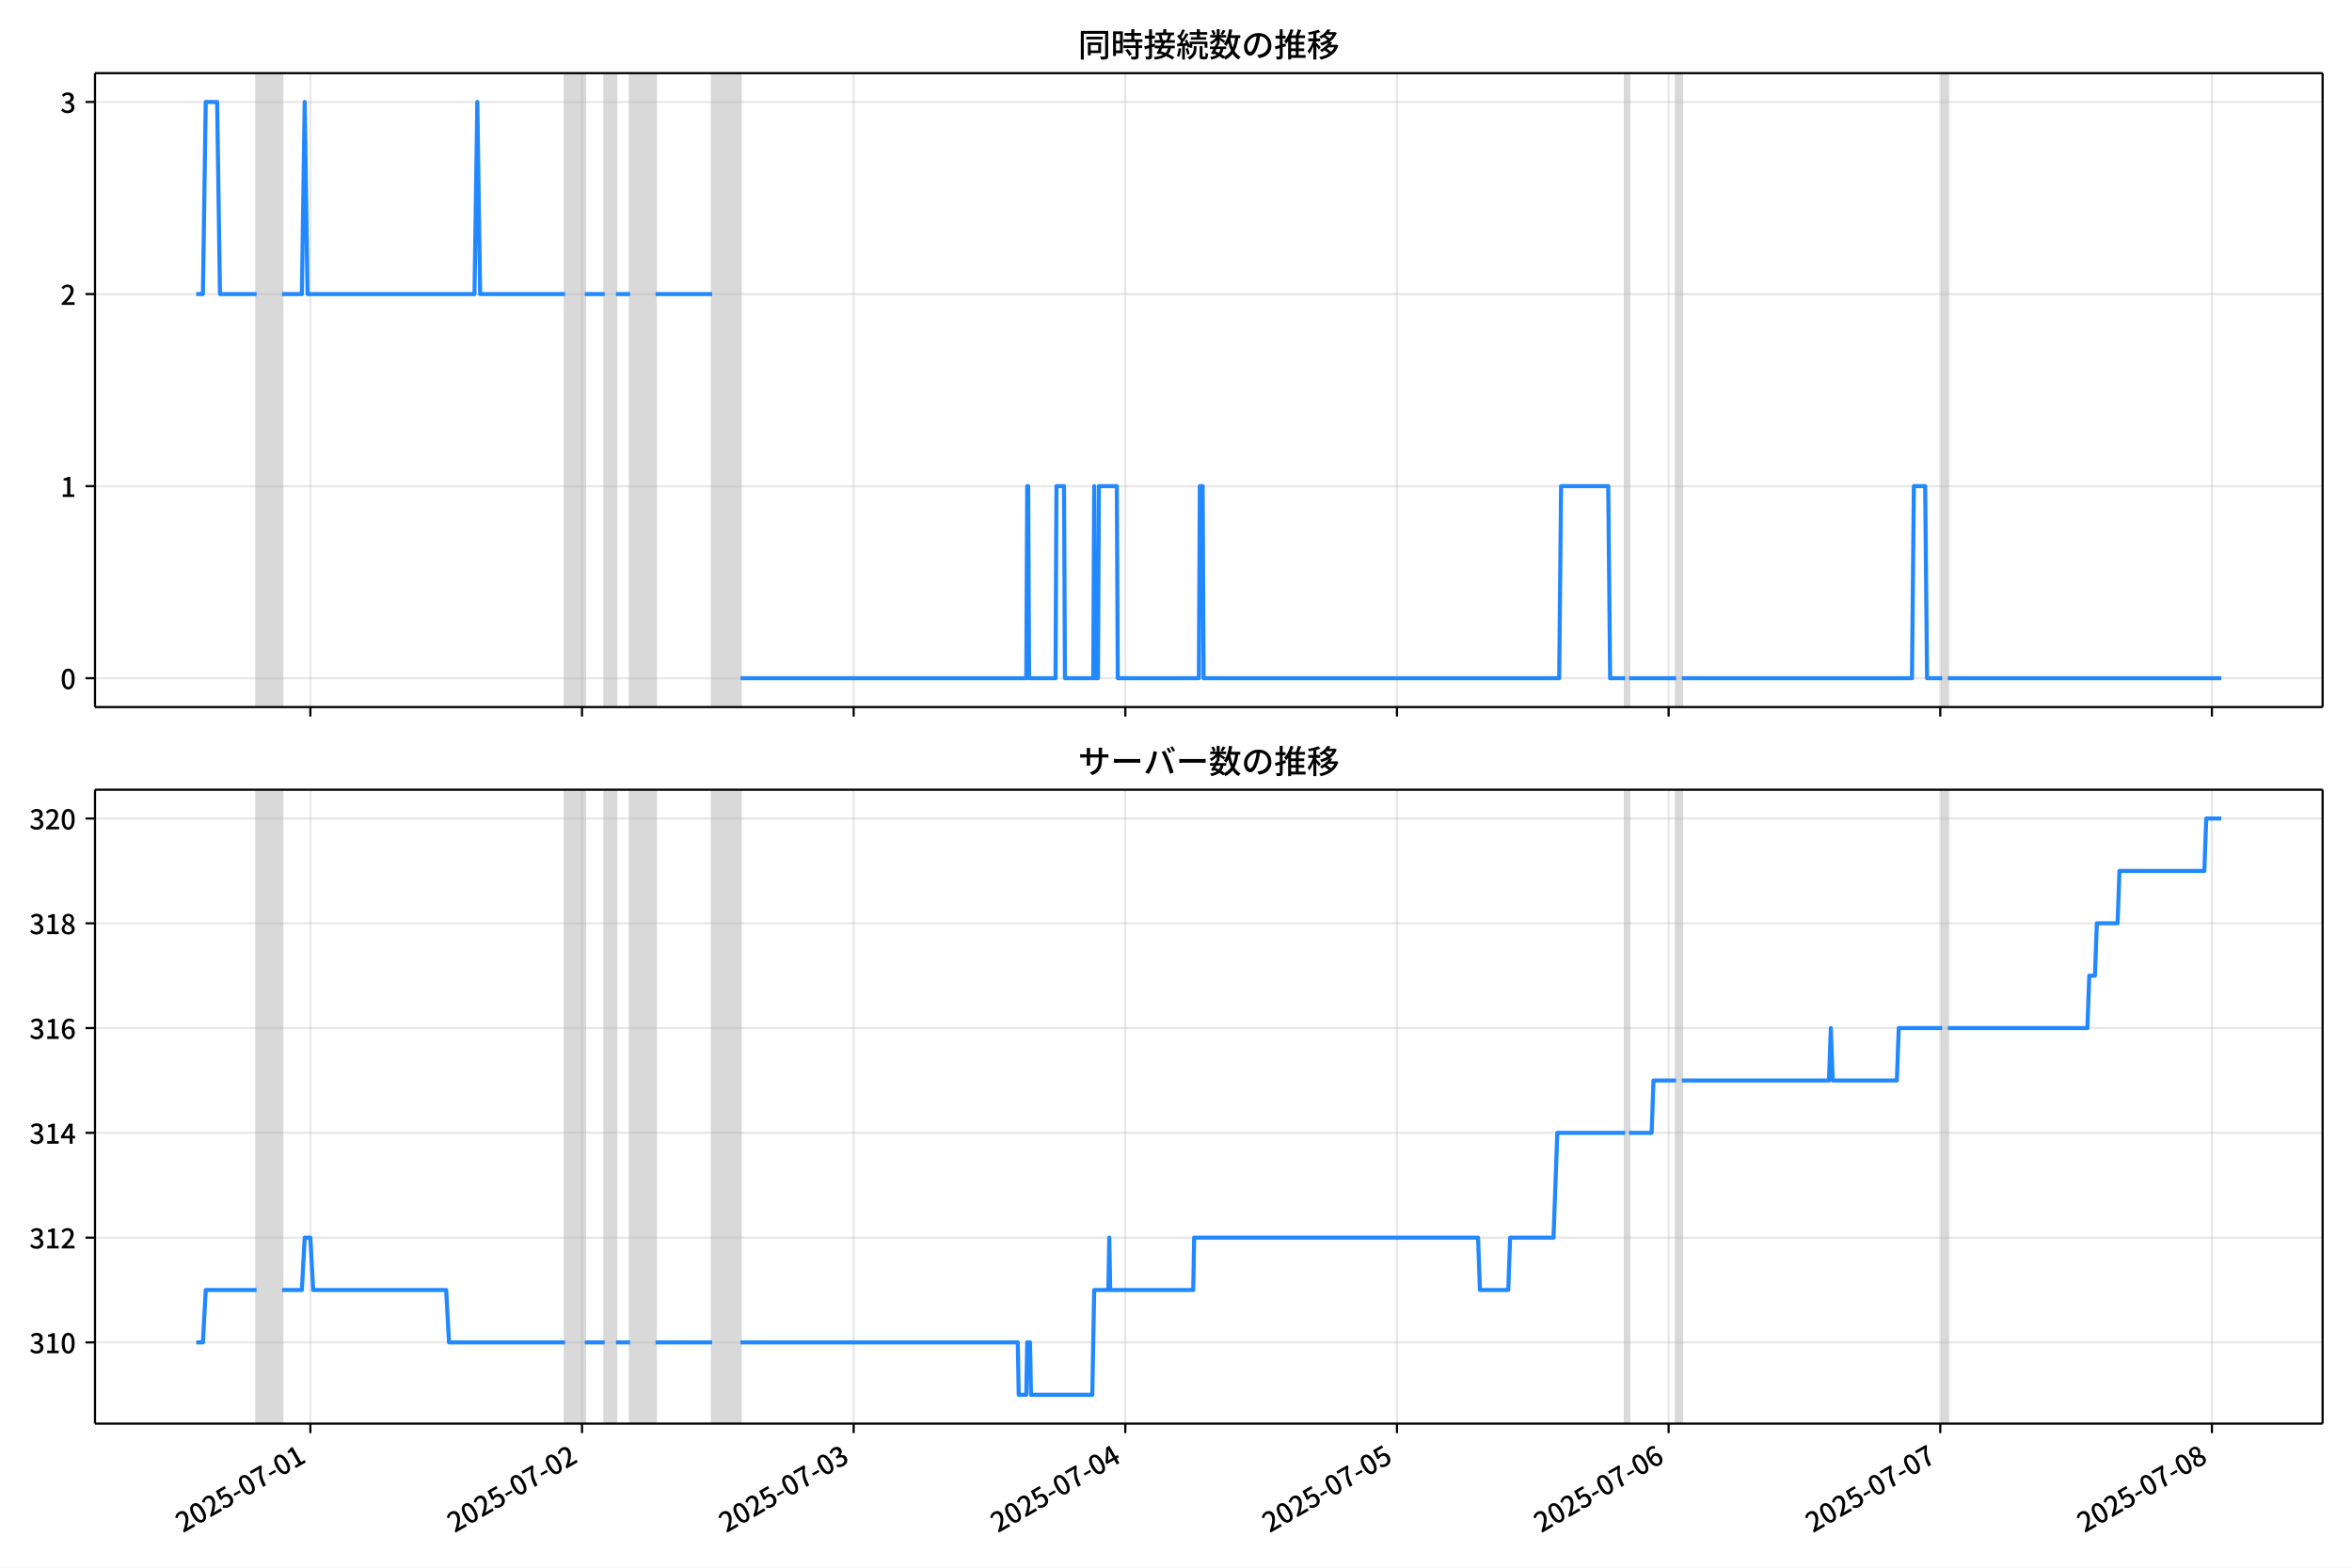
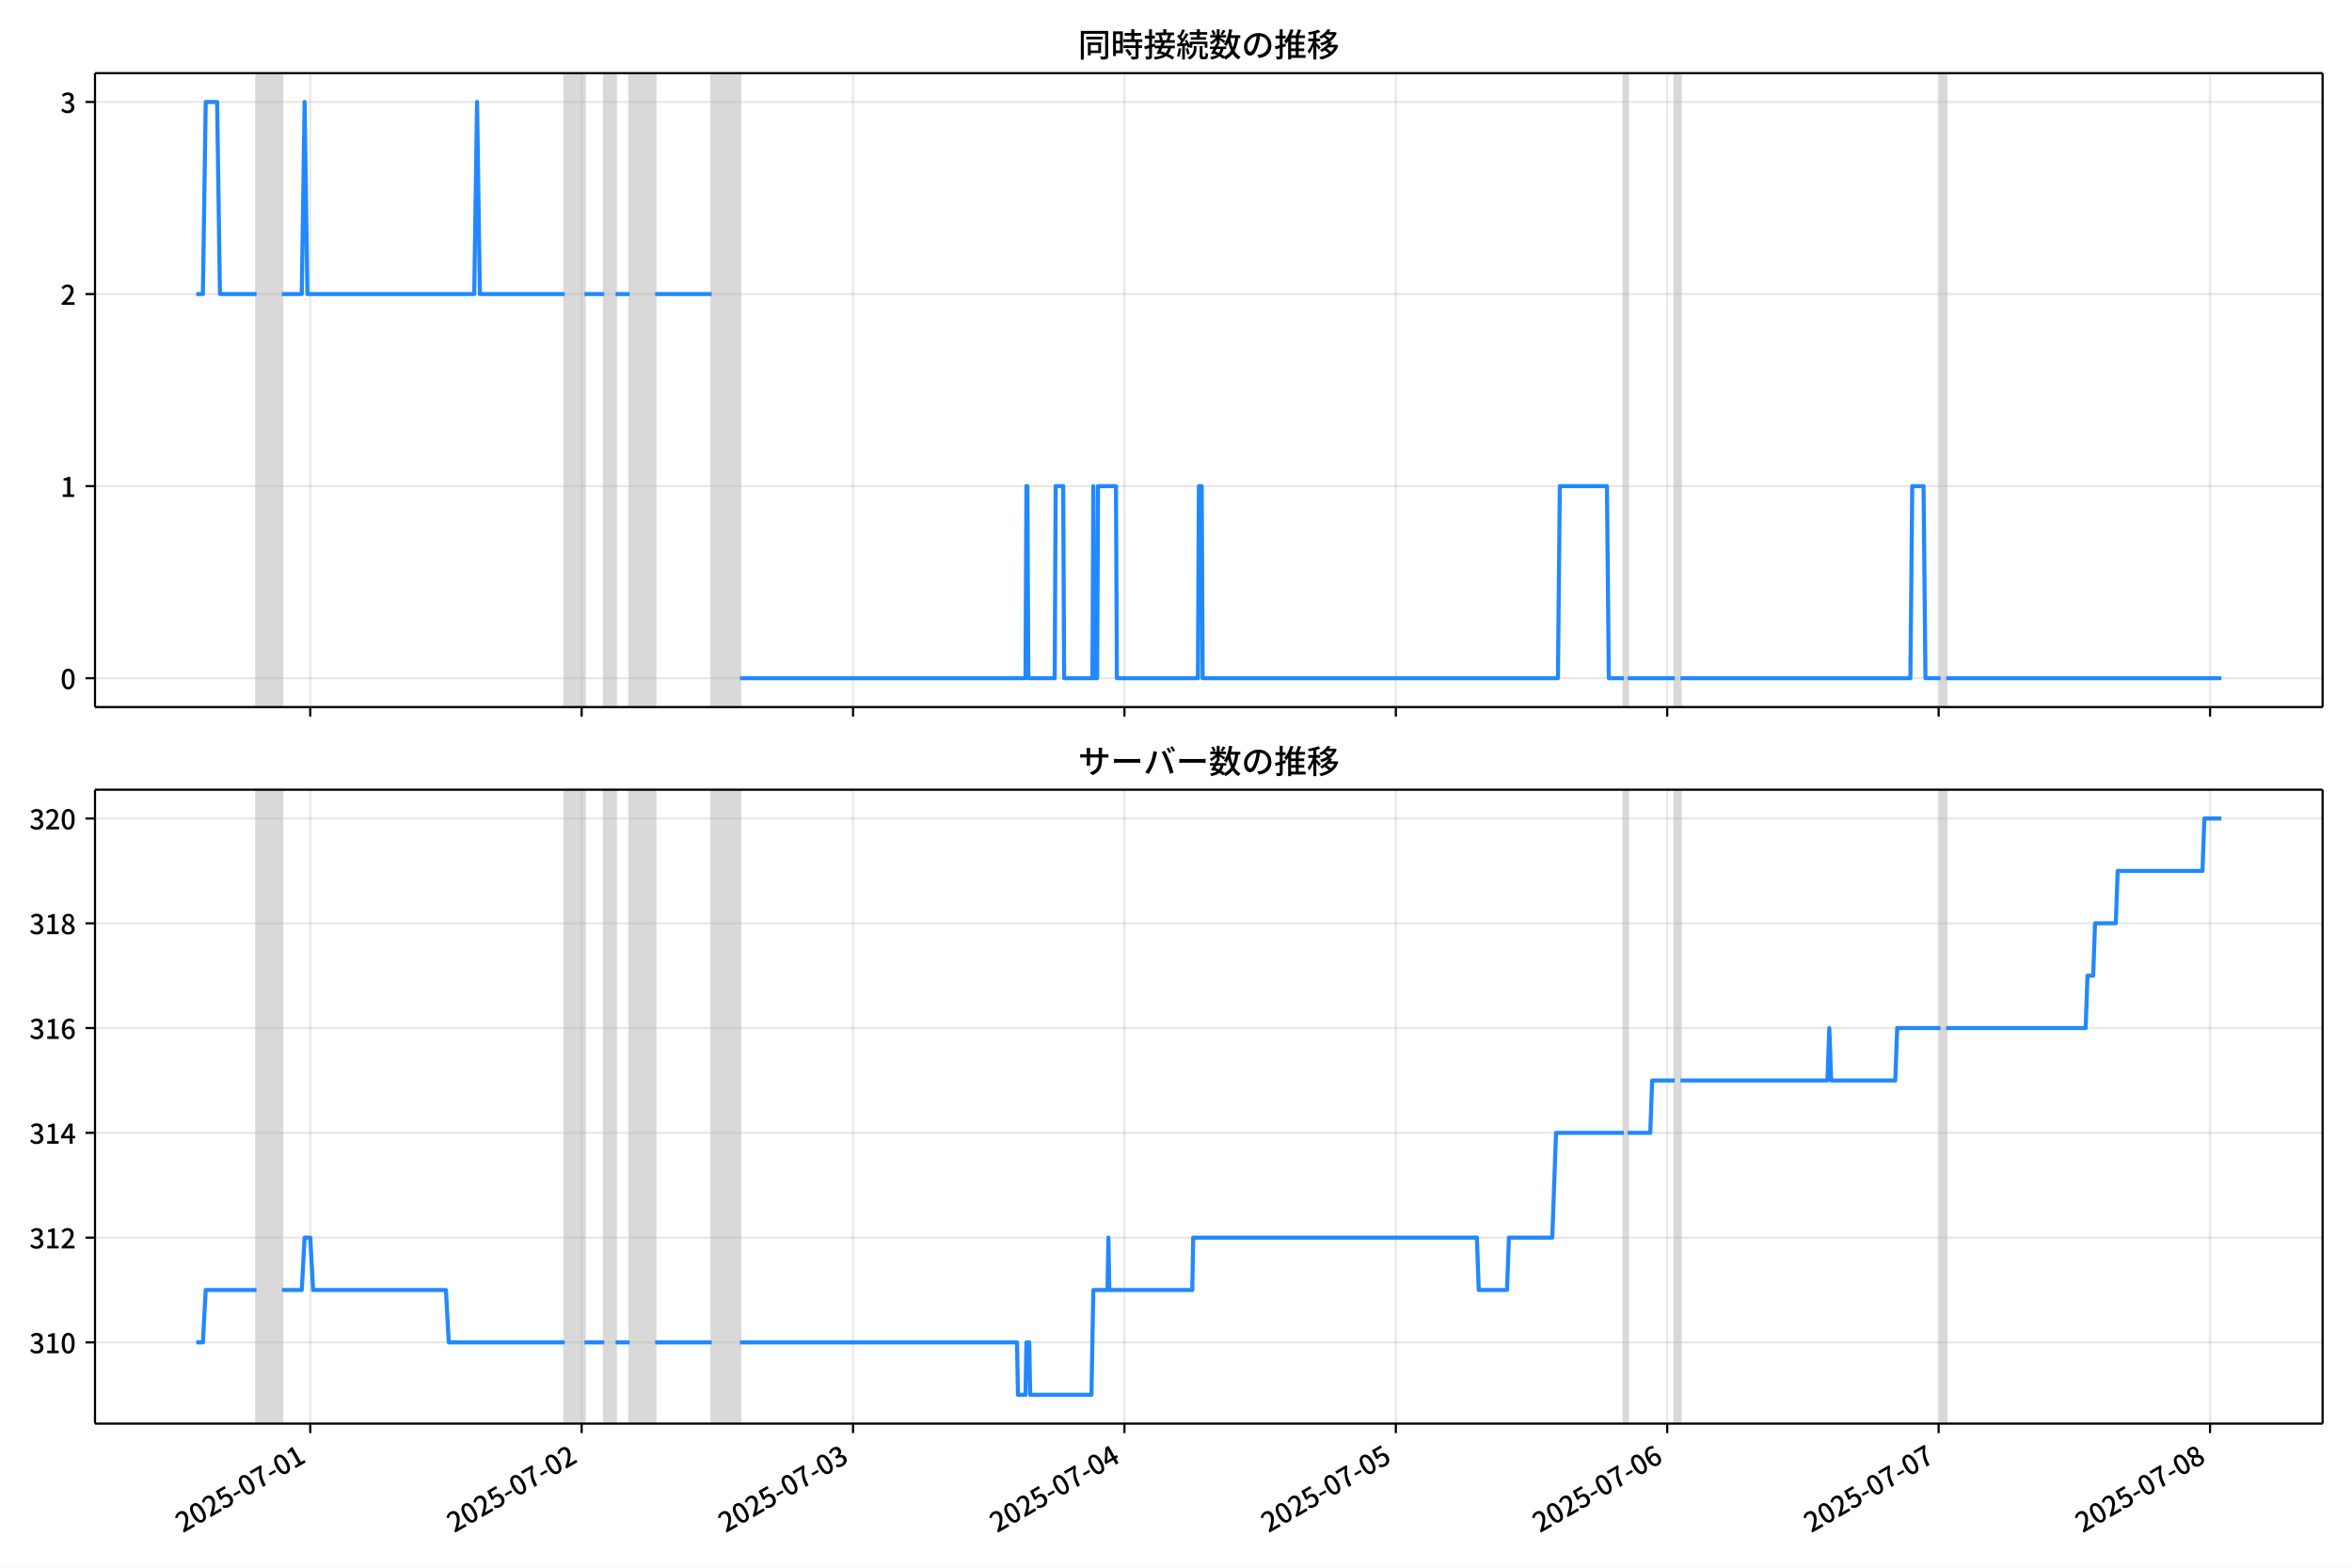
<svg xmlns="http://www.w3.org/2000/svg" xmlns:xlink="http://www.w3.org/1999/xlink" version="1.1" viewBox="0 0 864 576">
  <defs>
    <style type="text/css">*{stroke-linejoin: round; stroke-linecap: butt}</style>
  </defs>
  <g id="z">
    <g id="aa">
      <path d="m0 576h864v-576h-864z" fill="#fff" />
    </g>
    <g id="ab">
      <g id="ac">
        <path d="m34.9 259.78h818.3v-232.9h-818.3z" fill="#fff" />
      </g>
      <g id="ad">
-         <path d="m94.261 259.78h9.355v-232.9h-9.355z" clip-path="url(#c)" fill="#808080" opacity=".3" stroke="#808080" />
+         <path d="m94.24 259.78h9.347v-232.9h-9.347z" clip-path="url(#c)" fill="#808080" opacity=".3" stroke="#808080" />
      </g>
      <g id="ae">
-         <path d="m207.56 259.78h7.276v-232.9h-7.276z" clip-path="url(#c)" fill="#808080" opacity=".3" stroke="#808080" />
+         <path d="m207.44 259.78h7.27v-232.9h-7.27z" clip-path="url(#c)" fill="#808080" opacity=".3" stroke="#808080" />
      </g>
      <g id="af">
-         <path d="m222.12 259.78h4.158v-232.9h-4.158z" clip-path="url(#c)" fill="#808080" opacity=".3" stroke="#808080" />
+         <path d="m221.98 259.78h4.154v-232.9h-4.154z" clip-path="url(#c)" fill="#808080" opacity=".3" stroke="#808080" />
      </g>
      <g id="ag">
-         <path d="m231.47 259.78h9.355v-232.9h-9.355z" clip-path="url(#c)" fill="#808080" opacity=".3" stroke="#808080" />
+         <path d="m231.32 259.78h9.347v-232.9h-9.347z" clip-path="url(#c)" fill="#808080" opacity=".3" stroke="#808080" />
      </g>
      <g id="ah">
-         <path d="m261.62 259.78h10.395v-232.9h-10.395z" clip-path="url(#c)" fill="#808080" opacity=".3" stroke="#808080" />
+         <path d="m261.44 259.78h10.385v-232.9h-10.385z" clip-path="url(#c)" fill="#808080" opacity=".3" stroke="#808080" />
      </g>
      <g id="ai">
-         <path d="m597.02 259.78h1.386v-232.9h-1.386z" clip-path="url(#c)" fill="#808080" opacity=".3" stroke="#808080" />
+         <path d="m596.53 259.78h1.385v-232.9h-1.385z" clip-path="url(#c)" fill="#808080" opacity=".3" stroke="#808080" />
      </g>
      <g id="aj">
-         <path d="m615.73 259.78h2.079v-232.9h-2.079z" clip-path="url(#c)" fill="#808080" opacity=".3" stroke="#808080" />
+         <path d="m615.23 259.78h2.077v-232.9h-2.077z" clip-path="url(#c)" fill="#808080" opacity=".3" stroke="#808080" />
      </g>
      <g id="ak">
-         <path d="m713.44 259.78h2.079v-232.9h-2.079z" clip-path="url(#c)" fill="#808080" opacity=".3" stroke="#808080" />
+         <path d="m712.85 259.78h2.077v-232.9h-2.077z" clip-path="url(#c)" fill="#808080" opacity=".3" stroke="#808080" />
      </g>
      <g id="al">
        <g id="am">
          <g id="an">
-             <path d="m114.01 259.78v-232.9" clip-path="url(#c)" fill="none" stroke="#b0b0b0" stroke-linecap="square" stroke-opacity=".3" stroke-width=".8" />
+             <path d="m113.97 259.78v-232.9" clip-path="url(#c)" fill="none" stroke="#b0b0b0" stroke-linecap="square" stroke-opacity=".3" stroke-width=".8" />
          </g>
          <g id="ao">
            <defs>
              <path id="e" d="m0 0v3.5" stroke="#000" stroke-width=".8" />
            </defs>
-             <use x="114.011" y="259.778" stroke="#000000" stroke-width=".8" xlink:href="#e" />
+             <use x="113.972" y="259.778" stroke="#000000" stroke-width=".8" xlink:href="#e" />
          </g>
        </g>
        <g id="ap">
          <g id="aq">
-             <path d="m213.8 259.78v-232.9" clip-path="url(#c)" fill="none" stroke="#b0b0b0" stroke-linecap="square" stroke-opacity=".3" stroke-width=".8" />
+             <path d="m213.67 259.78v-232.9" clip-path="url(#c)" fill="none" stroke="#b0b0b0" stroke-linecap="square" stroke-opacity=".3" stroke-width=".8" />
          </g>
          <g id="ar">
-             <use x="213.801" y="259.778" stroke="#000000" stroke-width=".8" xlink:href="#e" />
+             <use x="213.669" y="259.778" stroke="#000000" stroke-width=".8" xlink:href="#e" />
          </g>
        </g>
        <g id="as">
          <g id="at">
-             <path d="m313.59 259.78v-232.9" clip-path="url(#c)" fill="none" stroke="#b0b0b0" stroke-linecap="square" stroke-opacity=".3" stroke-width=".8" />
+             <path d="m313.37 259.78v-232.9" clip-path="url(#c)" fill="none" stroke="#b0b0b0" stroke-linecap="square" stroke-opacity=".3" stroke-width=".8" />
          </g>
          <g id="au">
-             <use x="313.59" y="259.778" stroke="#000000" stroke-width=".8" xlink:href="#e" />
+             <use x="313.366" y="259.778" stroke="#000000" stroke-width=".8" xlink:href="#e" />
          </g>
        </g>
        <g id="av">
          <g id="aw">
-             <path d="m413.38 259.78v-232.9" clip-path="url(#c)" fill="none" stroke="#b0b0b0" stroke-linecap="square" stroke-opacity=".3" stroke-width=".8" />
+             <path d="m413.06 259.78v-232.9" clip-path="url(#c)" fill="none" stroke="#b0b0b0" stroke-linecap="square" stroke-opacity=".3" stroke-width=".8" />
          </g>
          <g id="ax">
-             <use x="413.38" y="259.778" stroke="#000000" stroke-width=".8" xlink:href="#e" />
+             <use x="413.063" y="259.778" stroke="#000000" stroke-width=".8" xlink:href="#e" />
          </g>
        </g>
        <g id="ay">
          <g id="az">
-             <path d="m513.17 259.78v-232.9" clip-path="url(#c)" fill="none" stroke="#b0b0b0" stroke-linecap="square" stroke-opacity=".3" stroke-width=".8" />
+             <path d="m512.76 259.78v-232.9" clip-path="url(#c)" fill="none" stroke="#b0b0b0" stroke-linecap="square" stroke-opacity=".3" stroke-width=".8" />
          </g>
          <g id="ba">
-             <use x="513.17" y="259.778" stroke="#000000" stroke-width=".8" xlink:href="#e" />
+             <use x="512.76" y="259.778" stroke="#000000" stroke-width=".8" xlink:href="#e" />
          </g>
        </g>
        <g id="bb">
          <g id="bc">
-             <path d="m612.96 259.78v-232.9" clip-path="url(#c)" fill="none" stroke="#b0b0b0" stroke-linecap="square" stroke-opacity=".3" stroke-width=".8" />
+             <path d="m612.46 259.78v-232.9" clip-path="url(#c)" fill="none" stroke="#b0b0b0" stroke-linecap="square" stroke-opacity=".3" stroke-width=".8" />
          </g>
          <g id="bd">
-             <use x="612.96" y="259.778" stroke="#000000" stroke-width=".8" xlink:href="#e" />
+             <use x="612.457" y="259.778" stroke="#000000" stroke-width=".8" xlink:href="#e" />
          </g>
        </g>
        <g id="be">
          <g id="bf">
-             <path d="m712.75 259.78v-232.9" clip-path="url(#c)" fill="none" stroke="#b0b0b0" stroke-linecap="square" stroke-opacity=".3" stroke-width=".8" />
+             <path d="m712.15 259.78v-232.9" clip-path="url(#c)" fill="none" stroke="#b0b0b0" stroke-linecap="square" stroke-opacity=".3" stroke-width=".8" />
          </g>
          <g id="bg">
-             <use x="712.75" y="259.778" stroke="#000000" stroke-width=".8" xlink:href="#e" />
+             <use x="712.154" y="259.778" stroke="#000000" stroke-width=".8" xlink:href="#e" />
          </g>
        </g>
        <g id="bh">
          <g id="bi">
-             <path d="m812.54 259.78v-232.9" clip-path="url(#c)" fill="none" stroke="#b0b0b0" stroke-linecap="square" stroke-opacity=".3" stroke-width=".8" />
+             <path d="m811.85 259.78v-232.9" clip-path="url(#c)" fill="none" stroke="#b0b0b0" stroke-linecap="square" stroke-opacity=".3" stroke-width=".8" />
          </g>
          <g id="bj">
-             <use x="812.54" y="259.778" stroke="#000000" stroke-width=".8" xlink:href="#e" />
+             <use x="811.851" y="259.778" stroke="#000000" stroke-width=".8" xlink:href="#e" />
          </g>
        </g>
      </g>
      <g id="bk">
        <g id="bl">
          <g id="bm">
            <path d="m34.9 249.19h818.3" clip-path="url(#c)" fill="none" stroke="#b0b0b0" stroke-linecap="square" stroke-opacity=".3" stroke-width=".8" />
          </g>
          <g id="bn">
            <defs>
              <path id="g" d="m0 0h-3.5" stroke="#000" stroke-width=".8" />
            </defs>
            <use x="34.9" y="249.191" stroke="#000000" stroke-width=".8" xlink:href="#g" />
          </g>
          <g id="bo">
            <g transform="translate(22.2 253.18) scale(.1 -.1)">
              <defs>
                <path id="a" transform="scale(.015625)" d="m1830-90q-460 0-806 275-346 276-535 823-188 547-188 1366 0 820 188 1357 189 538 535 803 346 266 806 266 461 0 800-269 340-269 528-803 189-534 189-1354 0-819-189-1366-188-547-528-823-339-275-800-275zm0 589q237 0 422 185 186 186 288 599 103 413 103 1091 0 679-103 1082-102 403-288 582-185 180-422 180-236 0-422-180-186-179-292-582-105-403-105-1082 0-678 105-1091 106-413 292-599 186-185 422-185z" />
              </defs>
              <use xlink:href="#a" />
            </g>
          </g>
        </g>
        <g id="bp">
          <g id="bq">
            <path d="m34.9 178.62h818.3" clip-path="url(#c)" fill="none" stroke="#b0b0b0" stroke-linecap="square" stroke-opacity=".3" stroke-width=".8" />
          </g>
          <g id="br">
            <use x="34.9" y="178.616" stroke="#000000" stroke-width=".8" xlink:href="#g" />
          </g>
          <g id="bs">
            <g transform="translate(22.2 182.6) scale(.1 -.1)">
              <defs>
                <path id="k" transform="scale(.015625)" d="m544 0v608h1037v3277h-845v467q333 58 579 147 247 90 451 218h557v-4109h915v-608h-2694z" />
              </defs>
              <use xlink:href="#k" />
            </g>
          </g>
        </g>
        <g id="bt">
          <g id="bu">
            <path d="m34.9 108.04h818.3" clip-path="url(#c)" fill="none" stroke="#b0b0b0" stroke-linecap="square" stroke-opacity=".3" stroke-width=".8" />
          </g>
          <g id="bv">
            <use x="34.9" y="108.041" stroke="#000000" stroke-width=".8" xlink:href="#g" />
          </g>
          <g id="bw">
            <g transform="translate(22.2 112.03) scale(.1 -.1)">
              <defs>
                <path id="d" transform="scale(.015625)" d="m282 0v429q697 621 1164 1136 468 515 701 956 234 442 234 826 0 256-87 451-86 196-262 301-176 106-445 106-275 0-506-151-230-150-422-368l-416 410q301 333 637 518 336 186 803 186 429 0 749-176t496-493 176-745q0-455-224-919t-615-935q-390-470-889-950 186 20 394 36t374 16h1184v-634h-3046z" />
              </defs>
              <use xlink:href="#d" />
            </g>
          </g>
        </g>
        <g id="bx">
          <g id="by">
            <path d="m34.9 37.466h818.3" clip-path="url(#c)" fill="none" stroke="#b0b0b0" stroke-linecap="square" stroke-opacity=".3" stroke-width=".8" />
          </g>
          <g id="bz">
            <use x="34.9" y="37.466" stroke="#000000" stroke-width=".8" xlink:href="#g" />
          </g>
          <g id="ca">
            <g transform="translate(22.2 41.451) scale(.1 -.1)">
              <defs>
                <path id="j" transform="scale(.015625)" d="m1715-90q-371 0-656 90t-503 240q-217 150-377 323l359 474q211-205 479-359 269-153 634-153 269 0 467 92 199 93 311 266t112 423q0 256-125 451t-429 300q-304 106-835 106v551q467 0 732 105 266 106 384 291 119 186 119 423 0 307-192 489-192 183-531 183-269 0-503-119-233-118-438-316l-384 460q282 256 614 413 333 157 737 157 422 0 748-144 327-144 512-413 186-269 186-659 0-403-221-685-221-281-592-422v-26q269-70 490-227t349-400 128-557q0-422-215-726-214-304-573-468-358-163-787-163z" />
              </defs>
              <use xlink:href="#j" />
            </g>
          </g>
        </g>
      </g>
      <g id="cb">
-         <path d="m72.095 108.04h2.441l1.037-70.575h4.193l1.042 70.575h13.453m9.355 0h7.276l1.04-70.575 1.04 70.575h61.329l1.04-70.575 1.04 70.575h31.184m7.276 0h7.276m4.158 0h5.197m9.355 0h20.79m10.395 141.15h104.99l.346-70.575h.346l.346 70.575h9.702l.346-70.575h2.772l.346 70.575h10.395l.346-70.575.346 70.575h1.04l.346-70.575h6.583l.346 70.575h29.798l.346-70.575h1.04l.346 70.575h130.63l.693-70.575h17.325l.693 70.575h5.544m1.386 0h17.325m2.079 0h84.544l.693-70.575h4.158l.693 70.575h5.544m2.079 0h100.48v0" clip-path="url(#c)" fill="none" stroke="#28f" stroke-linecap="square" stroke-width="1.5" />
+         <path d="m72.095 108.04h2.438l1.036-70.575h4.189l1.041 70.575h13.441m9.347 0h7.27l1.038-70.575 1.038 70.575h61.272l1.038-70.575 1.038 70.575h31.155m7.27 0h7.27m4.154 0h5.193m9.347 0h20.77m10.385 141.15h104.89l.346-70.575h.346l.346 70.575h9.693l.346-70.575h2.769l.346 70.575h10.385l.346-70.575.346 70.575h1.038l.346-70.575h6.577l.346 70.575h29.771l.346-70.575h1.038l.346 70.575h130.51l.692-70.575h17.309l.692 70.575h5.539m1.385 0h17.309m2.077 0h84.465l.692-70.575h4.154l.692 70.575h5.539m2.077 0h101.08v0" clip-path="url(#c)" fill="none" stroke="#28f" stroke-linecap="square" stroke-width="1.5" />
      </g>
      <g id="cc">
        <path d="m34.9 259.78v-232.9" fill="none" stroke="#000" stroke-linecap="square" stroke-width=".8" />
      </g>
      <g id="cd">
        <path d="m853.2 259.78v-232.9" fill="none" stroke="#000" stroke-linecap="square" stroke-width=".8" />
      </g>
      <g id="ce">
        <path d="m34.9 259.78h818.3" fill="none" stroke="#000" stroke-linecap="square" stroke-width=".8" />
      </g>
      <g id="cf">
        <path d="m34.9 26.88h818.3" fill="none" stroke="#000" stroke-linecap="square" stroke-width=".8" />
      </g>
      <g id="cg">
        <g transform="translate(396.05 20.88) scale(.12 -.12)">
          <defs>
            <path id="w" transform="scale(.015625)" d="m1587 3936h3232v-518h-3232v518zm320-1114h557v-2534h-557v2534zm301 0h2291v-2086h-2291v512h1734v1069h-1734v505zm-1683 2260h5113v-570h-4524v-5056h-589v5626zm4768 0h595v-4896q0-250-67-397t-227-218q-160-77-426-96t-675-19q-13 83-45 192t-77 218q-45 108-89 185 281-13 527-13 247 0 330 0 83 7 118 42 36 35 36 112v4890z" />
            <path id="u" transform="scale(.015625)" d="m2714 4672h3238v-525h-3238v525zm-244-1235h3712v-538h-3712v538zm20-1184h3635v-531h-3635v531zm1523 3155h595v-2310h-595v2310zm832-2451h589v-2823q0-230-61-364-61-135-227-199-167-70-423-86t-633-16q-20 121-78 285-57 163-121 284 275-6 509-9t310-3q77 6 106 28 29 23 29 93v2810zm-2023-1677 487 282q153-160 313-352t294-381q135-189 206-343l-519-313q-64 153-189 348-124 196-278 394-154 199-314 365zm-2086 3718h1619v-4281h-1619v544h1056v3187h-1056v550zm32-1843h1293v-537h-1293v537zm-320 1843h563v-4832h-563v4832z" />
            <path id="v" transform="scale(.015625)" d="m3866 5408h614v-870h-614v870zm-1479-653h3597v-518h-3597v518zm-230-1485h4e3v-518h-4e3v518zm825 922 519 102q64-160 121-342 58-182 96-352 39-170 45-304l-544-128q-6 134-42 313-35 180-83 365-48 186-112 346zm1856 109 589-71q-96-275-202-557-105-281-195-486l-518 77q58 147 122 329 64 183 118 372t86 336zm-2643-2106h3943v-518h-3943v518zm1408 685 602-115q-167-371-362-784t-390-797-362-685l-525 179q160 288 346 666t368 784 323 752zm-659-2157 358 403q352-102 733-240 381-137 752-304 371-166 697-336 327-169 558-329l-384-461q-218 160-532 336-313 176-685 345-371 170-755 323-384 154-742 263zm1894 1114 583-71q-122-550-353-944-230-393-604-662t-922-435q-547-167-1296-269-25 128-93 269-67 141-137 230 678 64 1168 192t819 349q330 221 531 550 202 330 304 791zm-4684 217q396 90 953 240 557 151 1120 311l77-544q-525-154-1053-311-528-156-963-284l-134 588zm121 2093h1965v-563h-1965v563zm819 1248h576v-5229q0-236-51-374t-192-208q-141-77-355-99-214-23-541-16-13 115-64 288t-109 294q205-6 381-6t234 0q64 0 92 28 29 29 29 93v5229z" />
            <path id="t" transform="scale(.015625)" d="m4058 5408h595v-1798h-595v1798zm-1415-563h3443v-499h-3443v499zm231-992h3008v-499h-3008v499zm-224-877h3475v-1203h-531v729h-2432v-729h-512v1203zm1964-877h551v-1881q0-122 22-157 23-35 106-35 25 0 92 0 68 0 135 0t99 0q51 0 83 54t45 224 19 515q90-70 234-131t259-93q-19-429-83-662-64-234-183-326-118-93-316-93-39 0-103 0t-134 0-138 0q-67 0-99 0-237 0-365 64t-176 218q-48 153-48 422v1881zm-1164-6h550v-455q0-243-48-528-48-284-186-579-137-294-409-572-272-279-727-503-70 90-192 208-121 118-230 195 416 205 665 438 250 234 371 474 122 240 164 467 42 228 42 413v442zm-2240 3309 524-192q-121-244-259-503-137-259-275-496t-259-416l-410 173q122 186 246 438 125 253 240 515 116 263 193 481zm716-743 500-230q-224-359-496-756-272-396-548-764-275-368-518-650l-358 205q179 211 377 483 199 272 387 569 189 298 358 592 170 295 298 551zm-1721-665 307 403q166-154 339-340 173-185 320-364t224-327l-326-460q-77 160-218 348-141 189-314 384-172 196-332 356zm1485-832 435 179q128-211 249-458 122-246 215-474 93-227 137-412l-473-211q-32 185-119 422-86 237-201 486-115 250-243 468zm-1530-583q422 26 998 54 576 29 1184 68l7-499q-570-45-1127-84-556-38-992-70l-70 531zm1702-992 436 135q121-276 214-596t118-556l-454-148q-26 237-112 563-86 327-202 602zm-1363 109 499-83q-57-455-163-897-105-441-253-748-51 32-134 73-83 42-170 83-86 42-144 62 148 294 234 697t131 813zm691 627h525v-2861h-525v2861z" />
            <path id="m" transform="scale(.015625)" d="m224 2022h3187v-499h-3187v499zm51 2247h3111v-487h-3111v487zm1127-1735 563-121q-154-320-333-672t-352-679q-173-326-326-582l-532 173q148 243 324 566t345 669q170 346 311 646zm934-832 563-64q-89-480-262-838t-461-614-701-432-976-298q-25 128-99 269t-157 237q659 102 1085 303 426 202 666 554t342 883zm422 3597 519-211q-147-218-298-436-150-217-278-377l-403 186q121 173 252 413 132 240 208 425zm-1203 109h563v-2957h-563v2957zm-1075-320 448 186q134-192 246-420 112-227 157-393l-467-211q-38 172-147 406t-237 432zm1094-1050 397-236q-160-263-400-529-240-265-519-489-278-224-553-378-51 103-141 237-89 135-179 218 269 109 534 294 266 186 493 416 228 231 368 467zm487-204q83-45 246-145 163-99 352-211t346-211 221-150l-327-423q-83 77-230 198-147 122-317 253-170 132-327 250-156 119-259 189l295 250zm1798 396h2311v-556h-2311v556zm115 1178 615-90q-103-640-263-1235t-384-1101q-224-505-512-889-44 57-134 134t-186 157-166 125q275 339 473 796 199 458 340 995 141 538 217 1108zm1223-1510 614-58q-147-1101-445-1940-297-838-813-1443-515-604-1321-1014-26 71-90 177-64 105-134 208-70 102-128 159 742 346 1212 880 471 535 730 1290 260 755 375 1741zm-1005-135q134-851 387-1597 253-745 659-1305 407-560 1002-874-70-57-154-150-83-93-154-189-70-96-121-179-633 371-1056 988-422 618-688 1434-265 816-425 1783l550 89zm-3309-3065 327 416q377-148 754-330 378-182 701-378 324-195 548-368l-416-435q-211 179-519 378-307 198-666 383-358 186-729 334z" />
            <path id="s" transform="scale(.015625)" d="m3686 4378q-64-493-163-1041-99-547-265-1084-192-653-432-1104t-522-688-595-237q-320 0-596 221-275 221-448 621-172 400-172 931 0 537 220 1017 221 480 611 851 391 372 909 583 519 211 1121 211 576 0 1040-186 464-185 793-515 330-329 502-771 173-441 173-941 0-672-278-1194-278-521-816-851-538-329-1318-444l-378 601q166 20 307 42t263 48q307 70 585 217 279 148 496 375 218 227 342 534 125 308 125 692t-122 713q-121 330-358 573-236 243-582 380-346 138-781 138-525 0-935-186-409-185-694-489-284-304-432-656-147-352-147-678 0-365 89-605 90-240 224-355 135-115 276-115t288 144 297 457q151 314 298 800 147 461 246 982 100 522 145 1021l684-12z" />
            <path id="n" transform="scale(.015625)" d="m2995 2925h2893v-519h-2893v519zm0-1280h2893v-519h-2893v519zm-64-1299h3232v-557h-3232v557zm1312 3577h563v-3763h-563v3763zm429 1466 634-141q-154-390-340-794-185-403-339-684l-512 140q103 199 208 458 106 259 195 528 90 269 154 493zm-1472 25 582-147q-153-518-371-1018-217-499-483-931t-573-758q-38 64-109 160-70 96-147 198-77 103-141 160 416 416 733 1034t509 1302zm128-1203h2720v-537h-2720v-4205h-582v4422l313 320h269zm-3174-2157q396 90 953 240 557 151 1120 311l77-544q-525-154-1053-311-528-156-963-284l-134 588zm121 2093h1965v-563h-1965v563zm819 1248h576v-5229q0-236-51-374t-192-208q-141-77-355-99-214-23-541-16-13 115-64 288t-109 294q205-6 381-6t234 0q64 0 92 28 29 29 29 93v5229z" />
            <path id="l" transform="scale(.015625)" d="m4051 5402 595-109q-281-493-729-941t-1107-806q-39 64-106 144t-141 153q-73 74-137 119 608 288 1011 678t614 762zm-77-557h1511v-493h-1863l352 493zm1293 0h109l109 25 384-179q-192-505-496-905t-695-701q-390-301-845-519-454-217-947-358-44 109-137 253t-176 227q448 109 867 294 419 186 777 445 359 259 631 592t419 730v96zm-1990-954 377 307q167-96 336-218 170-121 320-249 151-128 247-237l-397-332q-90 108-237 236t-317 259q-169 132-329 234zm1107-934 595-109q-307-538-803-1031-496-492-1232-876-38 64-102 144t-138 156q-74 77-138 116 455 217 807 483t604 554q253 288 407 563zm-90-589h1460v-506h-1818l358 506zm1268 0h121l109 26 384-167q-192-614-531-1075t-787-794q-448-332-983-553-534-221-1129-355-45 115-132 269-86 153-176 249 551 96 1043 285 493 189 903 473 410 285 714 669t464 883v90zm-2132-1056 410 339q186-102 384-237 198-134 371-275t282-269l-435-371q-103 128-270 272-166 144-361 288t-381 253zm-2150 3533h589v-5376h-589v5376zm-992-1242h2336v-569h-2336v569zm1024-224 365-160q-96-339-231-707-134-368-291-727-157-358-336-672-179-313-365-537-44 128-134 291t-160 272q173 192 339 457 167 266 323 570 157 304 282 618t208 595zm941 1946 416-467q-314-122-695-221-380-99-784-173-403-74-780-131-20 102-71 236-51 135-102 231 358 58 732 138 375 80 711 179t573 208zm-397-2579q58-45 179-170 122-125 266-266 144-140 259-265t160-183l-352-473q-58 102-157 255-99 154-218 317-118 164-227 311-108 147-185 237l275 237z" />
          </defs>
          <use xlink:href="#w" />
          <use transform="translate(100)" xlink:href="#u" />
          <use transform="translate(200)" xlink:href="#v" />
          <use transform="translate(300)" xlink:href="#t" />
          <use transform="translate(400)" xlink:href="#m" />
          <use transform="translate(500)" xlink:href="#s" />
          <use transform="translate(600)" xlink:href="#n" />
          <use transform="translate(700)" xlink:href="#l" />
        </g>
      </g>
    </g>
    <g id="ch">
      <g id="ci">
        <path d="m34.9 523.06h818.3v-232.9h-818.3z" fill="#fff" />
      </g>
      <g id="cj">
-         <path d="m94.261 523.06h9.355v-232.9h-9.355z" clip-path="url(#b)" fill="#808080" opacity=".3" stroke="#808080" />
+         <path d="m94.24 523.06h9.347v-232.9h-9.347z" clip-path="url(#b)" fill="#808080" opacity=".3" stroke="#808080" />
      </g>
      <g id="ck">
-         <path d="m207.56 523.06h7.276v-232.9h-7.276z" clip-path="url(#b)" fill="#808080" opacity=".3" stroke="#808080" />
+         <path d="m207.44 523.06h7.27v-232.9h-7.27z" clip-path="url(#b)" fill="#808080" opacity=".3" stroke="#808080" />
      </g>
      <g id="cl">
-         <path d="m222.12 523.06h4.158v-232.9h-4.158z" clip-path="url(#b)" fill="#808080" opacity=".3" stroke="#808080" />
+         <path d="m221.98 523.06h4.154v-232.9h-4.154z" clip-path="url(#b)" fill="#808080" opacity=".3" stroke="#808080" />
      </g>
      <g id="cm">
-         <path d="m231.47 523.06h9.355v-232.9h-9.355z" clip-path="url(#b)" fill="#808080" opacity=".3" stroke="#808080" />
+         <path d="m231.32 523.06h9.347v-232.9h-9.347z" clip-path="url(#b)" fill="#808080" opacity=".3" stroke="#808080" />
      </g>
      <g id="cn">
-         <path d="m261.62 523.06h10.395v-232.9h-10.395z" clip-path="url(#b)" fill="#808080" opacity=".3" stroke="#808080" />
+         <path d="m261.44 523.06h10.385v-232.9h-10.385z" clip-path="url(#b)" fill="#808080" opacity=".3" stroke="#808080" />
      </g>
      <g id="co">
-         <path d="m597.02 523.06h1.386v-232.9h-1.386z" clip-path="url(#b)" fill="#808080" opacity=".3" stroke="#808080" />
+         <path d="m596.53 523.06h1.385v-232.9h-1.385z" clip-path="url(#b)" fill="#808080" opacity=".3" stroke="#808080" />
      </g>
      <g id="cp">
-         <path d="m615.73 523.06h2.079v-232.9h-2.079z" clip-path="url(#b)" fill="#808080" opacity=".3" stroke="#808080" />
+         <path d="m615.23 523.06h2.077v-232.9h-2.077z" clip-path="url(#b)" fill="#808080" opacity=".3" stroke="#808080" />
      </g>
      <g id="cq">
-         <path d="m713.44 523.06h2.079v-232.9h-2.079z" clip-path="url(#b)" fill="#808080" opacity=".3" stroke="#808080" />
+         <path d="m712.85 523.06h2.077v-232.9h-2.077z" clip-path="url(#b)" fill="#808080" opacity=".3" stroke="#808080" />
      </g>
      <g id="cr">
        <g id="cs">
          <g id="ct">
-             <path d="m114.01 523.06v-232.9" clip-path="url(#b)" fill="none" stroke="#b0b0b0" stroke-linecap="square" stroke-opacity=".3" stroke-width=".8" />
+             <path d="m113.97 523.06v-232.9" clip-path="url(#b)" fill="none" stroke="#b0b0b0" stroke-linecap="square" stroke-opacity=".3" stroke-width=".8" />
          </g>
          <g id="cu">
-             <use x="114.011" y="523.055" stroke="#000000" stroke-width=".8" xlink:href="#e" />
+             <use x="113.972" y="523.055" stroke="#000000" stroke-width=".8" xlink:href="#e" />
          </g>
          <g id="cv">
-             <g transform="translate(67.221 563.33) rotate(-30) scale(.1 -.1)">
+             <g transform="translate(67.182 563.33) rotate(-30) scale(.1 -.1)">
              <defs>
                <path id="i" transform="scale(.015625)" d="m1715-90q-365 0-653 90t-506 237q-217 147-383 307l352 480q134-134 294-246t361-183q202-70 452-70 262 0 473 118 212 119 333 346 122 227 122 541 0 460-247 716-246 256-649 256-224 0-384-64t-365-198l-365 237 141 2240h2387v-627h-1747l-109-1204q154 77 307 118 154 42 340 42 397 0 723-160t518-490q192-329 192-847 0-519-224-887t-586-560q-361-192-777-192z" />
                <path id="f" transform="scale(.015625)" d="m301 1536v544h1689v-544h-1689z" />
                <path id="h" transform="scale(.015625)" d="m1235 0q32 646 109 1187t224 1024 384 941 576 938h-2208v627h3027v-455q-409-512-665-989-256-476-397-969t-205-1053-90-1251h-755z" />
              </defs>
              <use xlink:href="#d" />
              <use transform="translate(57)" xlink:href="#a" />
              <use transform="translate(114)" xlink:href="#d" />
              <use transform="translate(171)" xlink:href="#i" />
              <use transform="translate(228)" xlink:href="#f" />
              <use transform="translate(263.7)" xlink:href="#a" />
              <use transform="translate(320.7)" xlink:href="#h" />
              <use transform="translate(377.7)" xlink:href="#f" />
              <use transform="translate(413.4)" xlink:href="#a" />
              <use transform="translate(470.4)" xlink:href="#k" />
            </g>
          </g>
        </g>
        <g id="cw">
          <g id="cx">
-             <path d="m213.8 523.06v-232.9" clip-path="url(#b)" fill="none" stroke="#b0b0b0" stroke-linecap="square" stroke-opacity=".3" stroke-width=".8" />
+             <path d="m213.67 523.06v-232.9" clip-path="url(#b)" fill="none" stroke="#b0b0b0" stroke-linecap="square" stroke-opacity=".3" stroke-width=".8" />
          </g>
          <g id="cy">
-             <use x="213.801" y="523.055" stroke="#000000" stroke-width=".8" xlink:href="#e" />
+             <use x="213.669" y="523.055" stroke="#000000" stroke-width=".8" xlink:href="#e" />
          </g>
          <g id="cz">
-             <g transform="translate(167.01 563.33) rotate(-30) scale(.1 -.1)">
+             <g transform="translate(166.88 563.33) rotate(-30) scale(.1 -.1)">
              <use xlink:href="#d" />
              <use transform="translate(57)" xlink:href="#a" />
              <use transform="translate(114)" xlink:href="#d" />
              <use transform="translate(171)" xlink:href="#i" />
              <use transform="translate(228)" xlink:href="#f" />
              <use transform="translate(263.7)" xlink:href="#a" />
              <use transform="translate(320.7)" xlink:href="#h" />
              <use transform="translate(377.7)" xlink:href="#f" />
              <use transform="translate(413.4)" xlink:href="#a" />
              <use transform="translate(470.4)" xlink:href="#d" />
            </g>
          </g>
        </g>
        <g id="da">
          <g id="db">
-             <path d="m313.59 523.06v-232.9" clip-path="url(#b)" fill="none" stroke="#b0b0b0" stroke-linecap="square" stroke-opacity=".3" stroke-width=".8" />
+             <path d="m313.37 523.06v-232.9" clip-path="url(#b)" fill="none" stroke="#b0b0b0" stroke-linecap="square" stroke-opacity=".3" stroke-width=".8" />
          </g>
          <g id="dc">
-             <use x="313.59" y="523.055" stroke="#000000" stroke-width=".8" xlink:href="#e" />
+             <use x="313.366" y="523.055" stroke="#000000" stroke-width=".8" xlink:href="#e" />
          </g>
          <g id="dd">
-             <g transform="translate(266.8 563.33) rotate(-30) scale(.1 -.1)">
+             <g transform="translate(266.58 563.33) rotate(-30) scale(.1 -.1)">
              <use xlink:href="#d" />
              <use transform="translate(57)" xlink:href="#a" />
              <use transform="translate(114)" xlink:href="#d" />
              <use transform="translate(171)" xlink:href="#i" />
              <use transform="translate(228)" xlink:href="#f" />
              <use transform="translate(263.7)" xlink:href="#a" />
              <use transform="translate(320.7)" xlink:href="#h" />
              <use transform="translate(377.7)" xlink:href="#f" />
              <use transform="translate(413.4)" xlink:href="#a" />
              <use transform="translate(470.4)" xlink:href="#j" />
            </g>
          </g>
        </g>
        <g id="de">
          <g id="df">
-             <path d="m413.38 523.06v-232.9" clip-path="url(#b)" fill="none" stroke="#b0b0b0" stroke-linecap="square" stroke-opacity=".3" stroke-width=".8" />
+             <path d="m413.06 523.06v-232.9" clip-path="url(#b)" fill="none" stroke="#b0b0b0" stroke-linecap="square" stroke-opacity=".3" stroke-width=".8" />
          </g>
          <g id="dg">
-             <use x="413.38" y="523.055" stroke="#000000" stroke-width=".8" xlink:href="#e" />
+             <use x="413.063" y="523.055" stroke="#000000" stroke-width=".8" xlink:href="#e" />
          </g>
          <g id="dh">
-             <g transform="translate(366.59 563.33) rotate(-30) scale(.1 -.1)">
+             <g transform="translate(366.27 563.33) rotate(-30) scale(.1 -.1)">
              <defs>
                <path id="q" transform="scale(.015625)" d="m2170 0v3072q0 192 12 457 13 266 20 458h-26q-90-179-183-365-92-185-195-364l-921-1415h2579v-576h-3328v493l1875 2957h858v-4717h-691z" />
              </defs>
              <use xlink:href="#d" />
              <use transform="translate(57)" xlink:href="#a" />
              <use transform="translate(114)" xlink:href="#d" />
              <use transform="translate(171)" xlink:href="#i" />
              <use transform="translate(228)" xlink:href="#f" />
              <use transform="translate(263.7)" xlink:href="#a" />
              <use transform="translate(320.7)" xlink:href="#h" />
              <use transform="translate(377.7)" xlink:href="#f" />
              <use transform="translate(413.4)" xlink:href="#a" />
              <use transform="translate(470.4)" xlink:href="#q" />
            </g>
          </g>
        </g>
        <g id="di">
          <g id="dj">
-             <path d="m513.17 523.06v-232.9" clip-path="url(#b)" fill="none" stroke="#b0b0b0" stroke-linecap="square" stroke-opacity=".3" stroke-width=".8" />
+             <path d="m512.76 523.06v-232.9" clip-path="url(#b)" fill="none" stroke="#b0b0b0" stroke-linecap="square" stroke-opacity=".3" stroke-width=".8" />
          </g>
          <g id="dk">
-             <use x="513.17" y="523.055" stroke="#000000" stroke-width=".8" xlink:href="#e" />
+             <use x="512.76" y="523.055" stroke="#000000" stroke-width=".8" xlink:href="#e" />
          </g>
          <g id="dl">
-             <g transform="translate(466.38 563.33) rotate(-30) scale(.1 -.1)">
+             <g transform="translate(465.97 563.33) rotate(-30) scale(.1 -.1)">
              <use xlink:href="#d" />
              <use transform="translate(57)" xlink:href="#a" />
              <use transform="translate(114)" xlink:href="#d" />
              <use transform="translate(171)" xlink:href="#i" />
              <use transform="translate(228)" xlink:href="#f" />
              <use transform="translate(263.7)" xlink:href="#a" />
              <use transform="translate(320.7)" xlink:href="#h" />
              <use transform="translate(377.7)" xlink:href="#f" />
              <use transform="translate(413.4)" xlink:href="#a" />
              <use transform="translate(470.4)" xlink:href="#i" />
            </g>
          </g>
        </g>
        <g id="dm">
          <g id="dn">
-             <path d="m612.96 523.06v-232.9" clip-path="url(#b)" fill="none" stroke="#b0b0b0" stroke-linecap="square" stroke-opacity=".3" stroke-width=".8" />
+             <path d="m612.46 523.06v-232.9" clip-path="url(#b)" fill="none" stroke="#b0b0b0" stroke-linecap="square" stroke-opacity=".3" stroke-width=".8" />
          </g>
          <g id="do">
-             <use x="612.96" y="523.055" stroke="#000000" stroke-width=".8" xlink:href="#e" />
+             <use x="612.457" y="523.055" stroke="#000000" stroke-width=".8" xlink:href="#e" />
          </g>
          <g id="dp">
-             <g transform="translate(566.17 563.33) rotate(-30) scale(.1 -.1)">
+             <g transform="translate(565.67 563.33) rotate(-30) scale(.1 -.1)">
              <defs>
                <path id="p" transform="scale(.015625)" d="m1971-90q-339 0-634 144-294 144-518 435-224 292-352 733-128 442-128 1044 0 678 147 1161 148 483 397 784 250 301 570 445t665 144q397 0 688-147 292-147 490-359l-403-448q-128 154-327 253-198 99-409 99-307 0-567-182-259-182-413-605-153-422-153-1145 0-608 115-1002t326-589q212-195 493-195 212 0 375 121 163 122 259 343t96 522q0 300-90 511-89 212-259 320-169 109-419 109-211 0-451-134t-458-461l-25 538q134 192 313 323t374 201q196 71 375 71 397 0 694-163 298-163 467-490 170-326 170-825 0-468-195-817-195-348-512-544-317-195-701-195z" />
              </defs>
              <use xlink:href="#d" />
              <use transform="translate(57)" xlink:href="#a" />
              <use transform="translate(114)" xlink:href="#d" />
              <use transform="translate(171)" xlink:href="#i" />
              <use transform="translate(228)" xlink:href="#f" />
              <use transform="translate(263.7)" xlink:href="#a" />
              <use transform="translate(320.7)" xlink:href="#h" />
              <use transform="translate(377.7)" xlink:href="#f" />
              <use transform="translate(413.4)" xlink:href="#a" />
              <use transform="translate(470.4)" xlink:href="#p" />
            </g>
          </g>
        </g>
        <g id="dq">
          <g id="dr">
-             <path d="m712.75 523.06v-232.9" clip-path="url(#b)" fill="none" stroke="#b0b0b0" stroke-linecap="square" stroke-opacity=".3" stroke-width=".8" />
+             <path d="m712.15 523.06v-232.9" clip-path="url(#b)" fill="none" stroke="#b0b0b0" stroke-linecap="square" stroke-opacity=".3" stroke-width=".8" />
          </g>
          <g id="ds">
-             <use x="712.75" y="523.055" stroke="#000000" stroke-width=".8" xlink:href="#e" />
+             <use x="712.154" y="523.055" stroke="#000000" stroke-width=".8" xlink:href="#e" />
          </g>
          <g id="dt">
-             <g transform="translate(665.96 563.33) rotate(-30) scale(.1 -.1)">
+             <g transform="translate(665.36 563.33) rotate(-30) scale(.1 -.1)">
              <use xlink:href="#d" />
              <use transform="translate(57)" xlink:href="#a" />
              <use transform="translate(114)" xlink:href="#d" />
              <use transform="translate(171)" xlink:href="#i" />
              <use transform="translate(228)" xlink:href="#f" />
              <use transform="translate(263.7)" xlink:href="#a" />
              <use transform="translate(320.7)" xlink:href="#h" />
              <use transform="translate(377.7)" xlink:href="#f" />
              <use transform="translate(413.4)" xlink:href="#a" />
              <use transform="translate(470.4)" xlink:href="#h" />
            </g>
          </g>
        </g>
        <g id="du">
          <g id="dv">
-             <path d="m812.54 523.06v-232.9" clip-path="url(#b)" fill="none" stroke="#b0b0b0" stroke-linecap="square" stroke-opacity=".3" stroke-width=".8" />
+             <path d="m811.85 523.06v-232.9" clip-path="url(#b)" fill="none" stroke="#b0b0b0" stroke-linecap="square" stroke-opacity=".3" stroke-width=".8" />
          </g>
          <g id="dw">
-             <use x="812.54" y="523.055" stroke="#000000" stroke-width=".8" xlink:href="#e" />
+             <use x="811.851" y="523.055" stroke="#000000" stroke-width=".8" xlink:href="#e" />
          </g>
          <g id="dx">
-             <g transform="translate(765.75 563.33) rotate(-30) scale(.1 -.1)">
+             <g transform="translate(765.06 563.33) rotate(-30) scale(.1 -.1)">
              <defs>
                <path id="o" transform="scale(.015625)" d="m1830-90q-441 0-787 163-345 164-547 448-202 285-202 650 0 314 122 557t314 419 403 291v32q-256 186-442 458-185 272-185 643 0 365 176 640t480 425q304 151 694 151 410 0 704-160t457-439q164-278 164-649 0-237-96-448t-234-381q-137-169-291-278v-32q218-115 397-285 179-169 288-406t109-557q0-346-189-628-189-281-532-448-342-166-803-166zm314 2708q205 198 310 419 106 221 106 464 0 211-83 384t-247 272q-163 99-393 99-288 0-480-183-192-182-192-502 0-256 134-429 135-172 359-294t486-230zm-294-2170q236 0 418 89 183 90 285 253 103 164 103 388 0 211-90 367-89 157-246 272-157 116-368 215t-454 195q-244-173-398-426-153-252-153-553 0-237 118-416 119-179 324-282 205-102 461-102z" />
              </defs>
              <use xlink:href="#d" />
              <use transform="translate(57)" xlink:href="#a" />
              <use transform="translate(114)" xlink:href="#d" />
              <use transform="translate(171)" xlink:href="#i" />
              <use transform="translate(228)" xlink:href="#f" />
              <use transform="translate(263.7)" xlink:href="#a" />
              <use transform="translate(320.7)" xlink:href="#h" />
              <use transform="translate(377.7)" xlink:href="#f" />
              <use transform="translate(413.4)" xlink:href="#a" />
              <use transform="translate(470.4)" xlink:href="#o" />
            </g>
          </g>
        </g>
      </g>
      <g id="dy">
        <g id="dz">
          <g id="ea">
            <path d="m34.9 493.22h818.3" clip-path="url(#b)" fill="none" stroke="#b0b0b0" stroke-linecap="square" stroke-opacity=".3" stroke-width=".8" />
          </g>
          <g id="eb">
            <use x="34.9" y="493.221" stroke="#000000" stroke-width=".8" xlink:href="#g" />
          </g>
          <g id="ec">
            <g transform="translate(10.8 497.21) scale(.1 -.1)">
              <use xlink:href="#j" />
              <use transform="translate(57)" xlink:href="#k" />
              <use transform="translate(114)" xlink:href="#a" />
            </g>
          </g>
        </g>
        <g id="ed">
          <g id="ee">
            <path d="m34.9 454.73h818.3" clip-path="url(#b)" fill="none" stroke="#b0b0b0" stroke-linecap="square" stroke-opacity=".3" stroke-width=".8" />
          </g>
          <g id="ef">
            <use x="34.9" y="454.726" stroke="#000000" stroke-width=".8" xlink:href="#g" />
          </g>
          <g id="eg">
            <g transform="translate(10.8 458.71) scale(.1 -.1)">
              <use xlink:href="#j" />
              <use transform="translate(57)" xlink:href="#k" />
              <use transform="translate(114)" xlink:href="#d" />
            </g>
          </g>
        </g>
        <g id="eh">
          <g id="ei">
            <path d="m34.9 416.23h818.3" clip-path="url(#b)" fill="none" stroke="#b0b0b0" stroke-linecap="square" stroke-opacity=".3" stroke-width=".8" />
          </g>
          <g id="ej">
            <use x="34.9" y="416.23" stroke="#000000" stroke-width=".8" xlink:href="#g" />
          </g>
          <g id="ek">
            <g transform="translate(10.8 420.22) scale(.1 -.1)">
              <use xlink:href="#j" />
              <use transform="translate(57)" xlink:href="#k" />
              <use transform="translate(114)" xlink:href="#q" />
            </g>
          </g>
        </g>
        <g id="el">
          <g id="em">
            <path d="m34.9 377.73h818.3" clip-path="url(#b)" fill="none" stroke="#b0b0b0" stroke-linecap="square" stroke-opacity=".3" stroke-width=".8" />
          </g>
          <g id="en">
            <use x="34.9" y="377.735" stroke="#000000" stroke-width=".8" xlink:href="#g" />
          </g>
          <g id="eo">
            <g transform="translate(10.8 381.72) scale(.1 -.1)">
              <use xlink:href="#j" />
              <use transform="translate(57)" xlink:href="#k" />
              <use transform="translate(114)" xlink:href="#p" />
            </g>
          </g>
        </g>
        <g id="ep">
          <g id="eq">
            <path d="m34.9 339.24h818.3" clip-path="url(#b)" fill="none" stroke="#b0b0b0" stroke-linecap="square" stroke-opacity=".3" stroke-width=".8" />
          </g>
          <g id="er">
            <use x="34.9" y="339.239" stroke="#000000" stroke-width=".8" xlink:href="#g" />
          </g>
          <g id="es">
            <g transform="translate(10.8 343.22) scale(.1 -.1)">
              <use xlink:href="#j" />
              <use transform="translate(57)" xlink:href="#k" />
              <use transform="translate(114)" xlink:href="#o" />
            </g>
          </g>
        </g>
        <g id="et">
          <g id="eu">
            <path d="m34.9 300.74h818.3" clip-path="url(#b)" fill="none" stroke="#b0b0b0" stroke-linecap="square" stroke-opacity=".3" stroke-width=".8" />
          </g>
          <g id="ev">
            <use x="34.9" y="300.744" stroke="#000000" stroke-width=".8" xlink:href="#g" />
          </g>
          <g id="ew">
            <g transform="translate(10.8 304.73) scale(.1 -.1)">
              <use xlink:href="#j" />
              <use transform="translate(57)" xlink:href="#d" />
              <use transform="translate(114)" xlink:href="#a" />
            </g>
          </g>
        </g>
      </g>
      <g id="ex">
-         <path d="m72.095 493.22h2.441l1.037-19.248h18.687m9.355 0h7.276l1.04-19.248h2.079l1.04 19.248h48.855l1.04 19.248h42.619m7.276 0h7.276m4.158 0h5.197m9.355 0h20.79m10.395 0h101.87l.346 19.248h2.772l.346-19.248h1.04l.346 19.248h22.522l.693-38.495h5.197l.346-19.248.346 19.248h30.491l.346-19.248h104.29l.693 19.248h10.395l.693-19.248h15.939l1.386-38.495h24.947m1.386 0h8.316l.693-19.248h8.316m2.079 0h54.053l.693-19.248.693 19.248h23.561l.693-19.248h15.939m2.079 0h51.281l.693-19.248h2.079l.693-19.248h7.623l.693-19.248h31.184l.693-19.248h5.544v0" clip-path="url(#b)" fill="none" stroke="#28f" stroke-linecap="square" stroke-width="1.5" />
+         <path d="m72.095 493.22h2.438l1.036-19.248h18.67m9.347 0h7.27l1.038-19.248h2.077l1.038 19.248h48.81l1.038 19.248h42.579m7.27 0h7.27m4.154 0h5.193m9.347 0h20.77m10.385 0h101.77l.346 19.248h2.769l.346-19.248h1.038l.346 19.248h22.501l.692-38.495h5.193l.346-19.248.346 19.248h30.463l.346-19.248h104.2l.692 19.248h10.385l.692-19.248h15.924l1.385-38.495h24.924m1.385 0h8.308l.692-19.248h8.308m2.077 0h54.003l.692-19.248.692 19.248h23.54l.692-19.248h15.924m2.077 0h51.233l.692-19.248h2.077l.692-19.248h7.616l.692-19.248h31.155l.692-19.248h6.231v0" clip-path="url(#b)" fill="none" stroke="#28f" stroke-linecap="square" stroke-width="1.5" />
      </g>
      <g id="ey">
        <path d="m34.9 523.06v-232.9" fill="none" stroke="#000" stroke-linecap="square" stroke-width=".8" />
      </g>
      <g id="ez">
        <path d="m853.2 523.06v-232.9" fill="none" stroke="#000" stroke-linecap="square" stroke-width=".8" />
      </g>
      <g id="fa">
        <path d="m34.9 523.06h818.3" fill="none" stroke="#000" stroke-linecap="square" stroke-width=".8" />
      </g>
      <g id="fb">
        <path d="m34.9 290.16h818.3" fill="none" stroke="#000" stroke-linecap="square" stroke-width=".8" />
      </g>
      <g id="fc">
        <g transform="translate(396.05 284.16) scale(.12 -.12)">
          <defs>
            <path id="y" transform="scale(.015625)" d="m4685 2893q0-621-84-1111-83-489-288-877-204-387-569-691t-928-560l-544 512q448 167 781 371 333 205 550 503 218 298 323 739 106 442 106 1075v1620q0 192-10 339-9 147-22 217h723q-6-70-22-217t-16-339v-1581zm-2304 2086q-7-64-23-199-16-134-16-313v-2317q0-128 6-256 7-128 13-224 7-96 13-140h-710q6 44 12 140 7 96 13 221 7 125 7 259v2317q0 122-10 256-9 135-28 256h723zm-1978-1197q45-12 144-22t237-20q138-9 285-9h4217q237 0 394 13t246 26v-679q-76 7-240 13-163 6-393 6h-4224q-147 0-282-3-134-3-234-10-99-6-150-12v697z" />
            <path id="r" transform="scale(.015625)" d="m621 2854q109-6 265-16 157-9 339-16 183-6 349-6 128 0 352 0t509 0 598 0q314 0 624 0 311 0 586 0t486 0q212 0 327 0 230 0 416 16t301 22v-793q-109 6-308 19-198 13-409 13-109 0-324 0-214 0-489 0t-586 0q-310 0-624 0-313 0-598 0t-509 0-352 0q-262 0-525-10-262-9-428-22v793z" />
            <path id="x" transform="scale(.015625)" d="m4941 5037q83-109 176-269t182-320q90-160 154-288l-416-179q-96 192-240 448t-272 435l416 173zm723 275q83-122 182-282 100-160 196-317 96-156 153-271l-416-186q-102 205-246 454-144 250-279 429l410 173zm-4339-3360q102 262 201 556 100 295 183 612t144 630q61 314 93 602l723-147q-19-83-45-183-26-99-48-195t-42-166q-32-154-86-394t-131-512-164-551q-86-278-182-514-115-301-269-618-153-317-326-618-173-300-346-550l-697 294q301 397 563 874t429 880zm3155 198q-96 250-215 531-118 282-243 567-124 285-246 534-122 250-224 429l659 218q96-179 221-429t253-535q128-284 249-566 122-281 218-525 90-230 195-518 106-288 211-592 106-304 195-589 90-285 154-515l-729-237q-84 352-199 736t-240 768-259 723z" />
          </defs>
          <use xlink:href="#y" />
          <use transform="translate(100)" xlink:href="#r" />
          <use transform="translate(200)" xlink:href="#x" />
          <use transform="translate(300)" xlink:href="#r" />
          <use transform="translate(400)" xlink:href="#m" />
          <use transform="translate(500)" xlink:href="#s" />
          <use transform="translate(600)" xlink:href="#n" />
          <use transform="translate(700)" xlink:href="#l" />
        </g>
      </g>
    </g>
  </g>
  <defs>
    <clipPath id="c">
      <rect x="34.9" y="26.88" width="818.3" height="232.9" />
    </clipPath>
    <clipPath id="b">
      <rect x="34.9" y="290.16" width="818.3" height="232.9" />
    </clipPath>
  </defs>
</svg>
